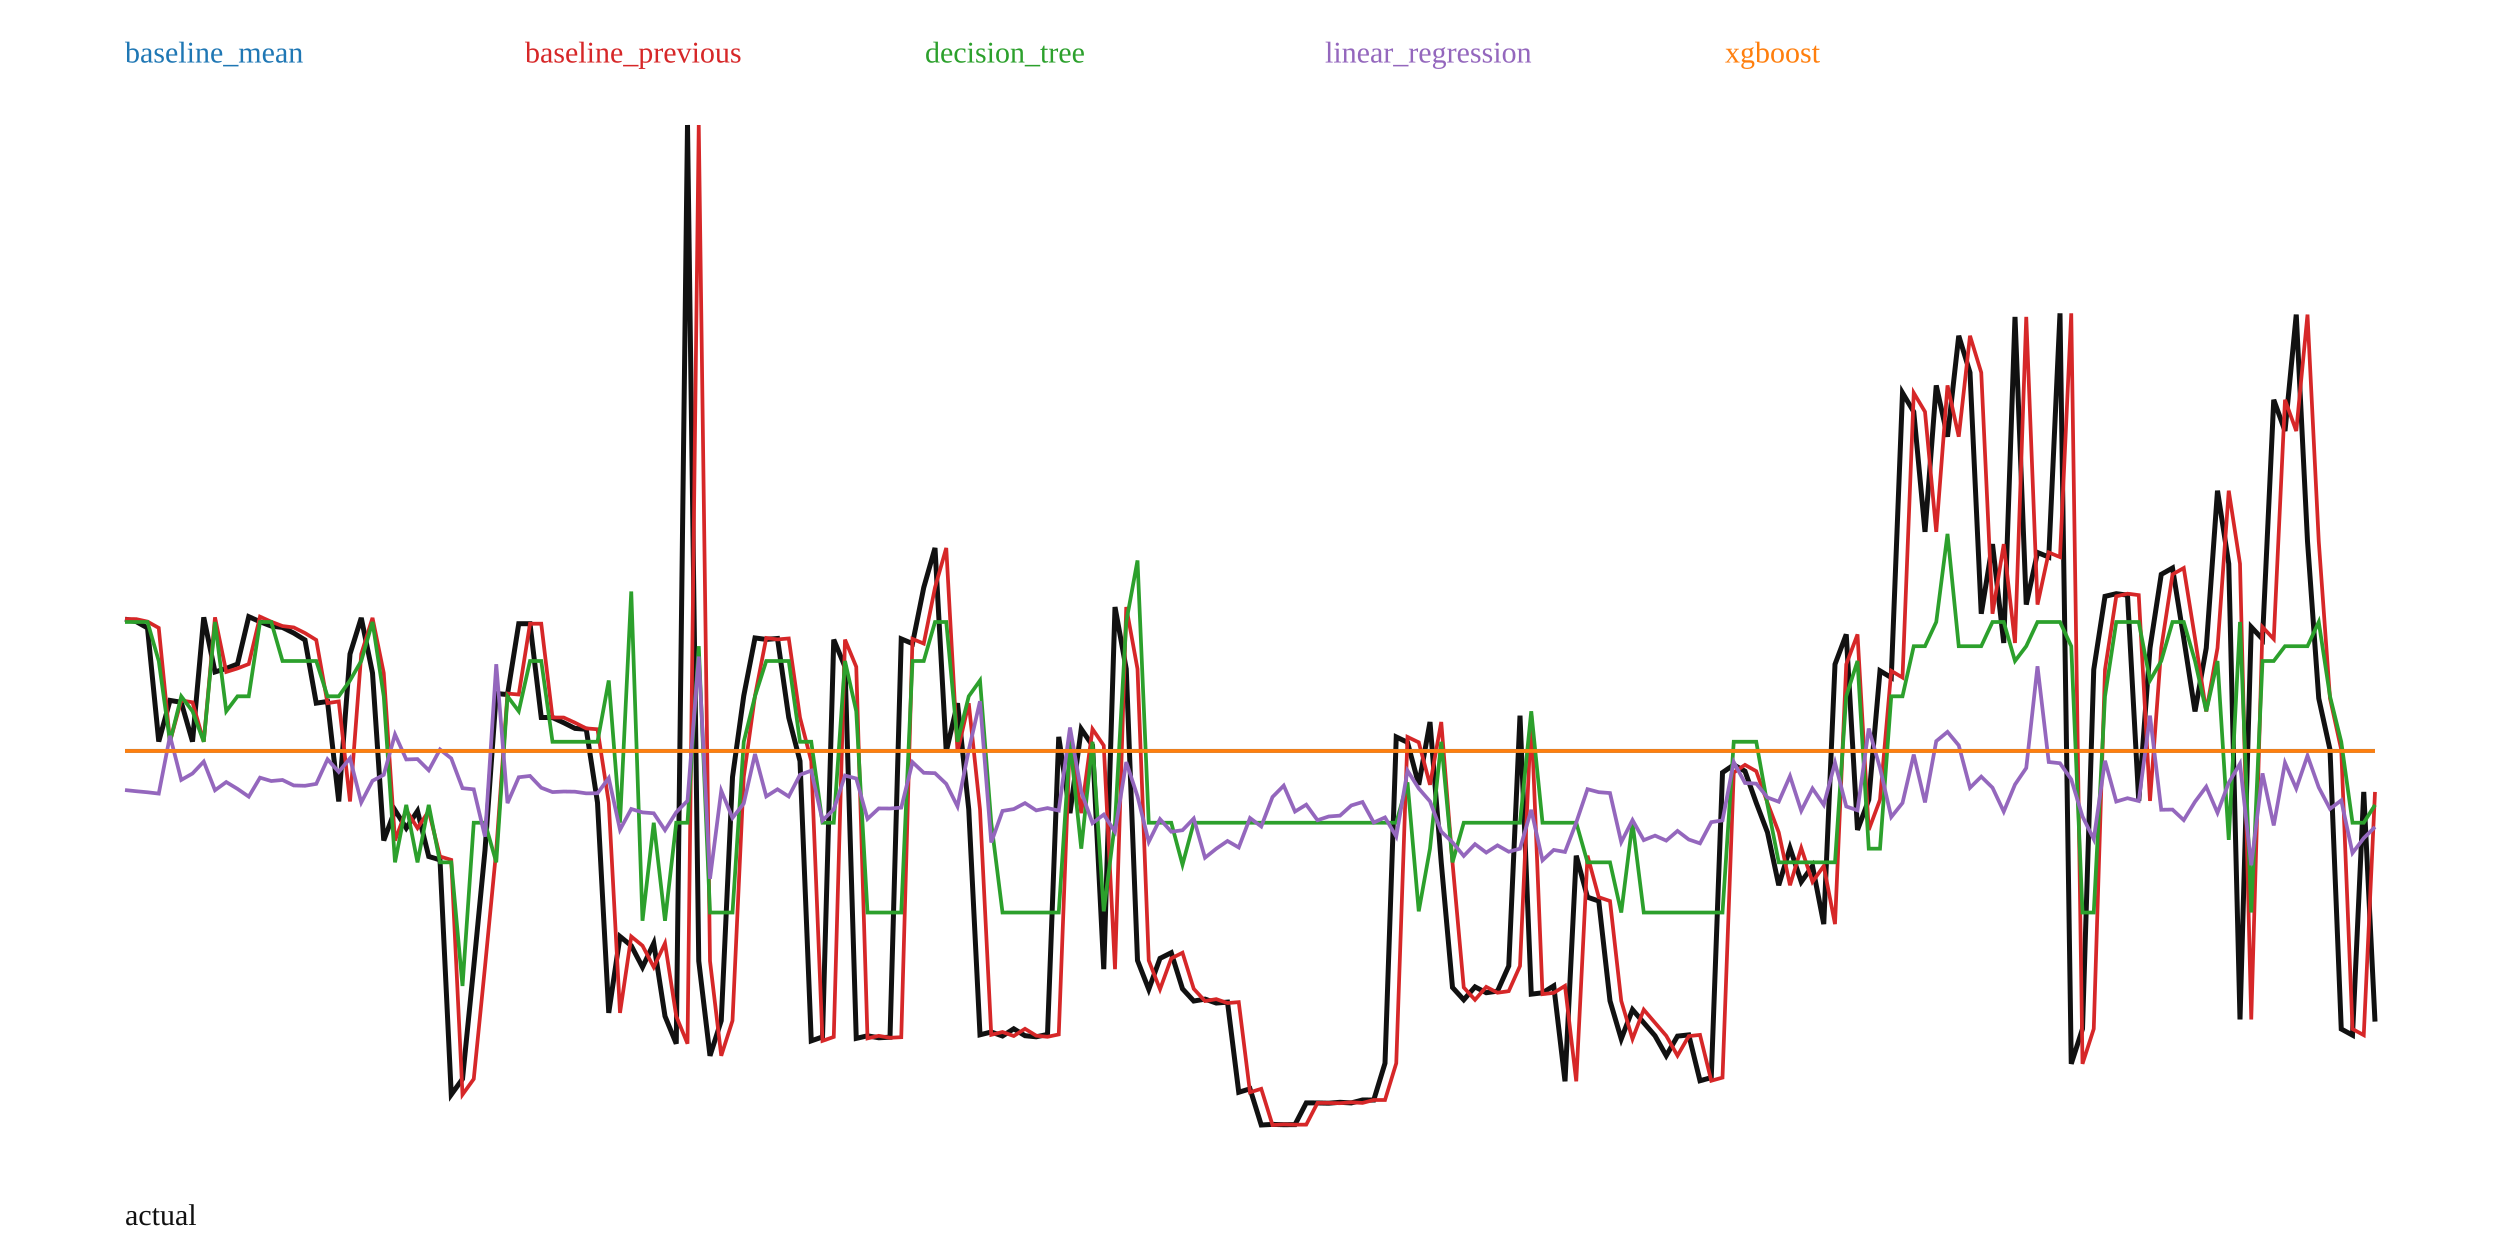
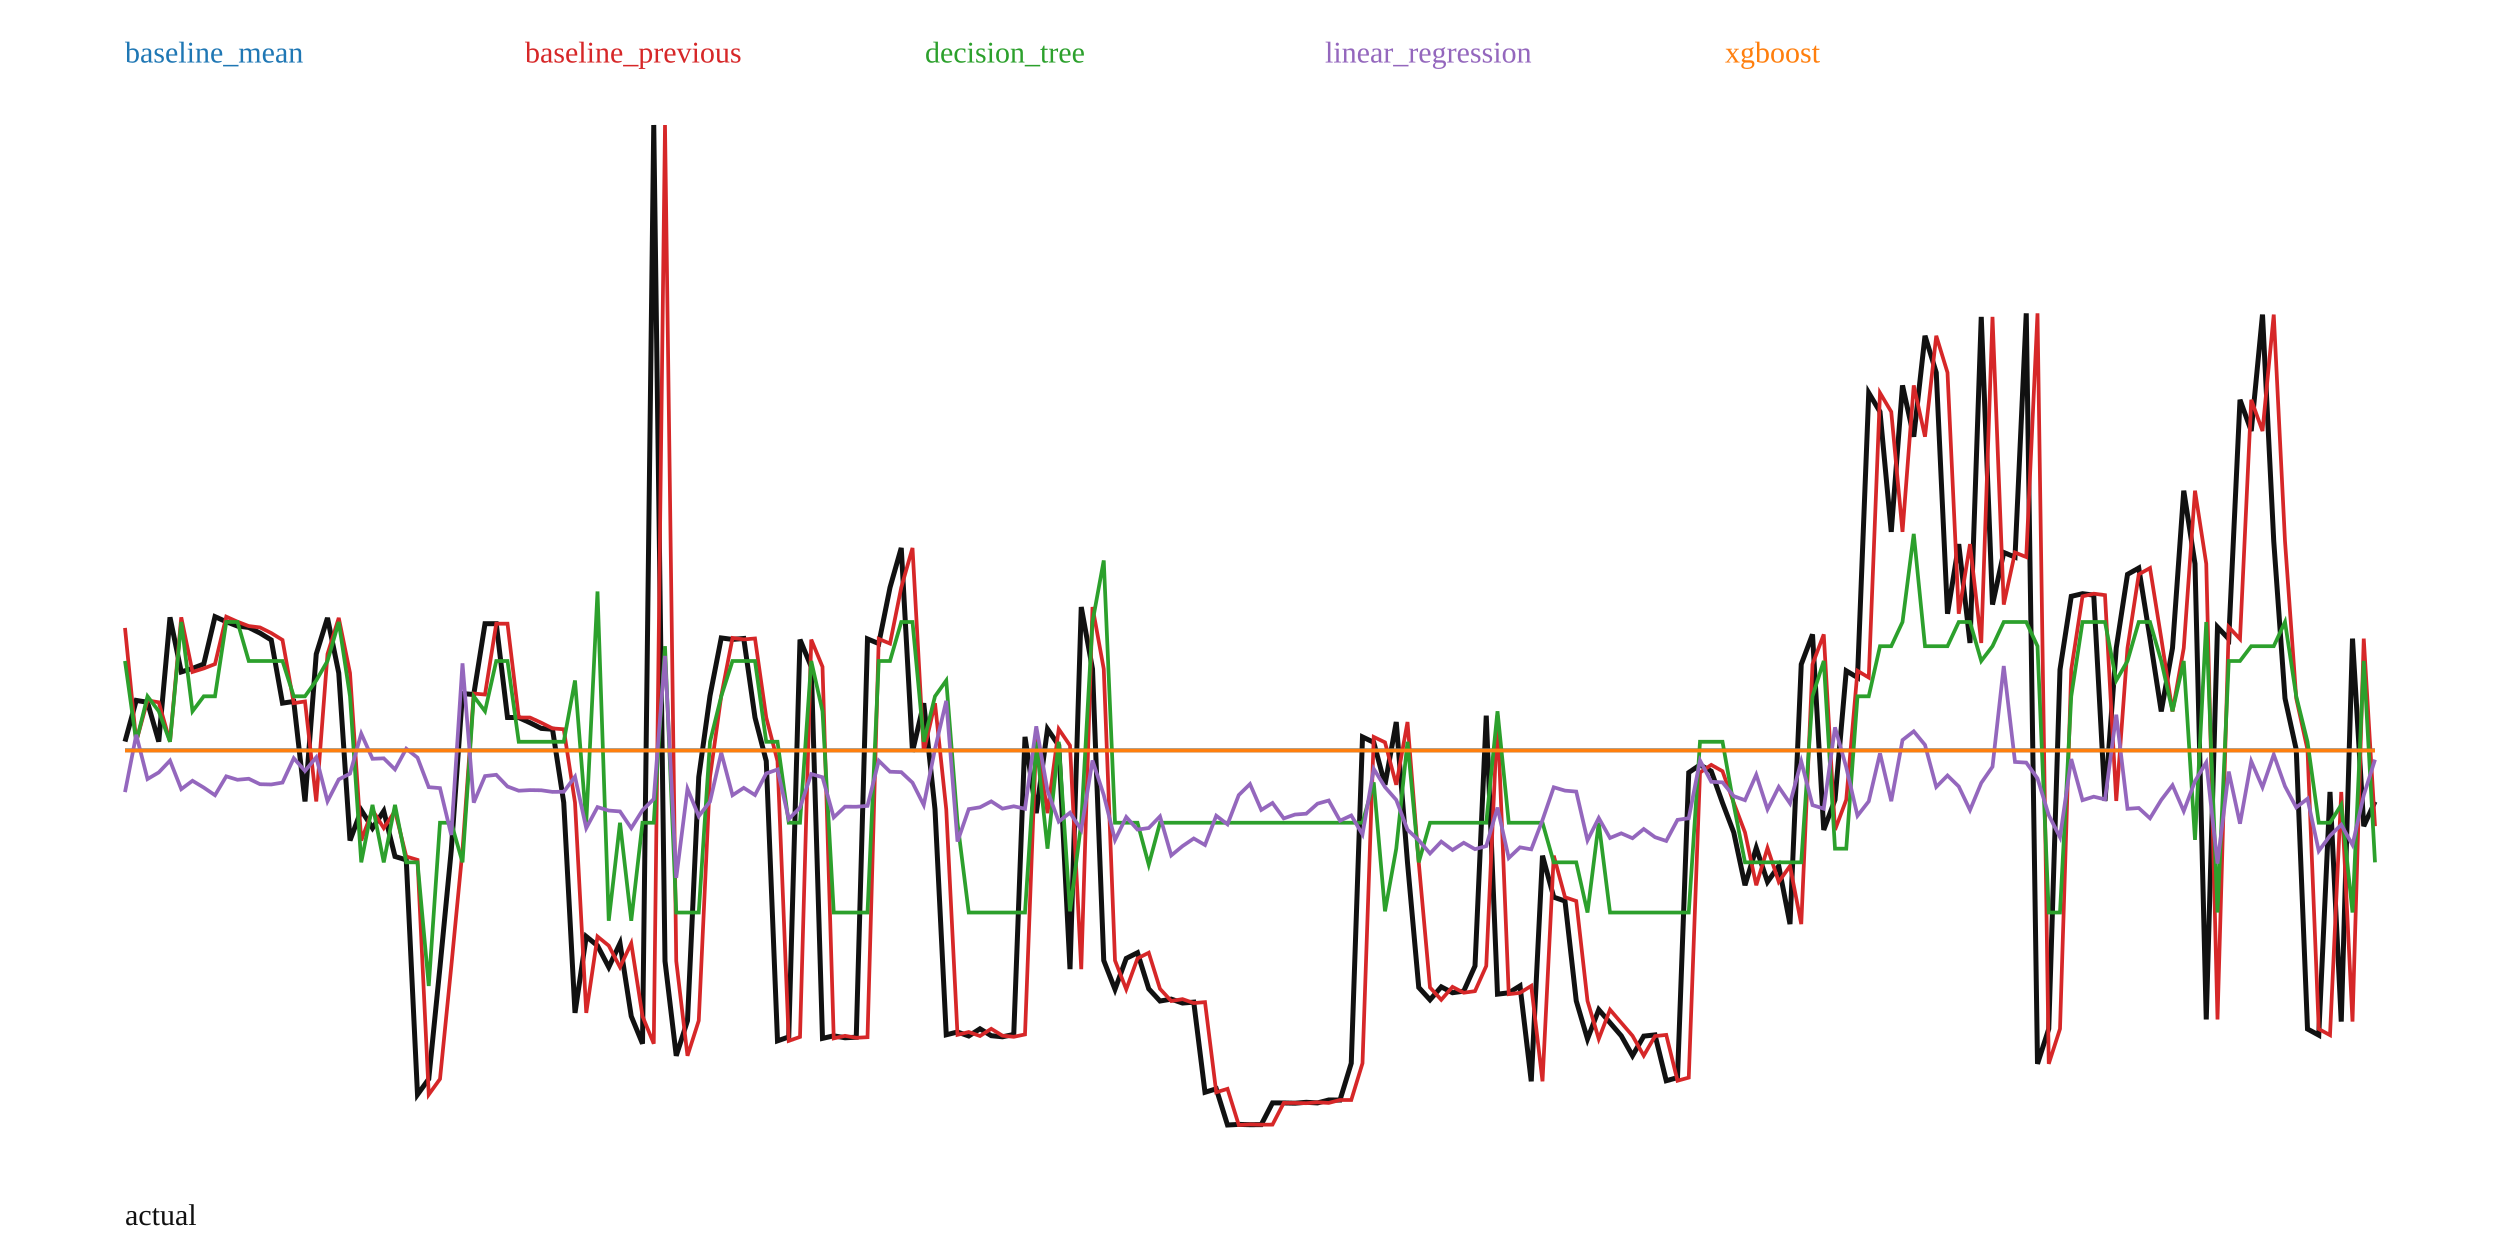
<svg xmlns="http://www.w3.org/2000/svg" width="1000" height="500" viewBox="0 0 1000 500">
  <rect width="100%" height="100%" fill="white" />
-   <polyline fill="none" stroke="#111" stroke-width="2" points="50.00,247.65 54.50,248.65 59.00,251.17 63.50,296.62 68.00,280.16 72.50,280.92 77.00,296.65 81.50,246.93 86.00,268.78 90.50,267.37 95.00,265.62 99.50,246.67 104.00,248.69 108.50,250.42 113.00,250.98 117.50,253.22 122.00,255.99 126.50,281.25 131.00,280.58 135.50,320.59 140.00,261.62 144.50,247.15 149.00,269.21 153.50,336.21 158.00,324.07 162.50,331.24 167.00,324.41 171.50,342.59 176.00,343.96 180.50,437.83 185.00,431.59 189.50,386.69 194.00,340.14 198.50,277.43 203.00,277.81 207.50,249.48 212.00,249.48 216.50,286.99 221.00,287.03 225.50,289.09 230.00,291.36 234.50,291.70 239.00,321.02 243.50,405.16 248.00,374.60 252.50,378.27 257.00,386.87 261.50,377.32 266.00,406.49 270.50,417.48 275.00,50.00 279.50,384.42 284.00,422.31 288.50,408.26 293.00,310.84 297.50,278.33 302.00,255.18 306.50,255.77 311.00,255.39 315.50,287.02 320.00,304.42 324.50,416.34 329.00,414.77 333.50,255.84 338.00,266.73 342.50,415.35 347.00,414.33 351.50,415.11 356.00,414.88 360.50,255.56 365.00,257.44 369.50,235.02 374.00,219.18 378.50,300.68 383.00,281.29 387.50,323.74 392.00,413.92 396.50,412.80 401.00,414.40 405.50,411.52 410.00,414.28 414.50,414.72 419.00,413.77 423.50,294.74 428.00,325.25 432.50,291.61 437.00,298.20 441.50,387.67 446.00,242.81 450.50,267.58 455.00,384.19 459.50,395.73 464.00,383.36 468.50,381.09 473.00,395.53 477.50,400.41 482.00,399.65 486.50,401.22 491.00,400.85 495.50,436.91 500.00,435.53 504.50,450.00 509.00,449.76 513.50,449.88 518.00,449.85 522.50,441.16 527.00,441.18 531.50,441.28 536.00,440.92 540.50,441.17 545.00,439.99 549.50,440.01 554.00,425.30 558.50,294.78 563.00,296.94 567.50,313.91 572.00,288.80 576.50,345.04 581.00,394.98 585.50,399.93 590.00,394.75 594.50,397.09 599.00,396.45 603.50,386.39 608.00,286.25 612.50,397.66 617.00,397.13 621.50,394.35 626.00,432.53 630.50,342.27 635.00,358.88 639.50,360.41 644.00,400.34 648.50,415.59 653.00,403.86 657.50,409.10 662.00,414.31 666.50,422.27 671.00,414.45 675.50,413.96 680.00,432.29 684.50,431.04 689.00,309.02 693.50,305.95 698.00,308.48 702.50,321.13 707.00,332.97 711.50,354.10 716.00,339.19 720.50,352.74 725.00,346.39 729.50,369.64 734.00,265.73 738.50,253.76 743.00,331.97 747.50,319.90 752.00,268.33 756.50,271.03 761.00,157.15 765.50,164.72 770.00,212.75 774.50,154.16 779.00,174.68 783.50,134.31 788.00,149.04 792.50,245.51 797.00,217.65 801.50,257.19 806.00,126.75 810.50,241.84 815.00,221.00 819.50,222.83 824.00,125.33 828.50,425.53 833.00,411.54 837.50,267.85 842.00,238.54 846.50,237.48 851.00,238.05 855.50,320.37 860.00,259.21 864.50,229.75 869.00,227.21 873.50,255.31 878.00,284.58 882.50,259.22 887.00,196.27 891.50,225.51 896.00,407.79 900.50,250.82 905.00,255.61 909.50,159.90 914.00,172.41 918.50,125.83 923.00,216.51 927.50,279.35 932.00,299.86 936.50,411.60 941.00,414.05 945.50,316.77 950.00,408.64" />
-   <polyline fill="none" stroke="#1f77b4" stroke-width="1.5" points="50.00,300.33 54.50,300.33 59.00,300.33 63.50,300.33 68.00,300.33 72.50,300.33 77.00,300.33 81.50,300.33 86.00,300.33 90.50,300.33 95.00,300.33 99.50,300.33 104.00,300.33 108.50,300.33 113.00,300.33 117.50,300.33 122.00,300.33 126.50,300.33 131.00,300.33 135.50,300.33 140.00,300.33 144.50,300.33 149.00,300.33 153.50,300.33 158.00,300.33 162.50,300.33 167.00,300.33 171.50,300.33 176.00,300.33 180.50,300.33 185.00,300.33 189.50,300.33 194.00,300.33 198.50,300.33 203.00,300.33 207.50,300.33 212.00,300.33 216.50,300.33 221.00,300.33 225.50,300.33 230.00,300.33 234.50,300.33 239.00,300.33 243.50,300.33 248.00,300.33 252.50,300.33 257.00,300.33 261.50,300.33 266.00,300.33 270.50,300.33 275.00,300.33 279.50,300.33 284.00,300.33 288.50,300.33 293.00,300.33 297.50,300.33 302.00,300.33 306.50,300.33 311.00,300.33 315.50,300.33 320.00,300.33 324.50,300.33 329.00,300.33 333.50,300.33 338.00,300.33 342.50,300.33 347.00,300.33 351.50,300.33 356.00,300.33 360.50,300.33 365.00,300.33 369.50,300.33 374.00,300.33 378.50,300.33 383.00,300.33 387.50,300.33 392.00,300.33 396.50,300.33 401.00,300.33 405.50,300.33 410.00,300.33 414.50,300.33 419.00,300.33 423.50,300.33 428.00,300.33 432.50,300.33 437.00,300.33 441.50,300.33 446.00,300.33 450.50,300.33 455.00,300.33 459.50,300.33 464.00,300.33 468.50,300.33 473.00,300.33 477.50,300.33 482.00,300.33 486.50,300.33 491.00,300.33 495.50,300.33 500.00,300.33 504.50,300.33 509.00,300.33 513.50,300.33 518.00,300.33 522.50,300.33 527.00,300.33 531.50,300.33 536.00,300.33 540.50,300.33 545.00,300.33 549.50,300.33 554.00,300.33 558.50,300.33 563.00,300.33 567.50,300.33 572.00,300.33 576.50,300.33 581.00,300.33 585.50,300.33 590.00,300.33 594.50,300.33 599.00,300.33 603.50,300.33 608.00,300.33 612.50,300.33 617.00,300.33 621.50,300.33 626.00,300.33 630.50,300.33 635.00,300.33 639.50,300.33 644.00,300.33 648.50,300.33 653.00,300.33 657.50,300.33 662.00,300.33 666.50,300.33 671.00,300.33 675.50,300.33 680.00,300.33 684.50,300.33 689.00,300.33 693.50,300.33 698.00,300.33 702.50,300.33 707.00,300.33 711.50,300.33 716.00,300.33 720.50,300.33 725.00,300.33 729.50,300.33 734.00,300.33 738.50,300.33 743.00,300.33 747.50,300.33 752.00,300.33 756.50,300.33 761.00,300.33 765.50,300.33 770.00,300.33 774.50,300.33 779.00,300.33 783.50,300.33 788.00,300.33 792.50,300.33 797.00,300.33 801.50,300.33 806.00,300.33 810.50,300.33 815.00,300.33 819.50,300.33 824.00,300.33 828.50,300.33 833.00,300.33 837.50,300.33 842.00,300.33 846.50,300.33 851.00,300.33 855.50,300.33 860.00,300.33 864.50,300.33 869.00,300.33 873.50,300.33 878.00,300.33 882.50,300.33 887.00,300.33 891.50,300.33 896.00,300.33 900.50,300.33 905.00,300.33 909.50,300.33 914.00,300.33 918.50,300.33 923.00,300.33 927.50,300.33 932.00,300.33 936.50,300.33 941.00,300.33 945.50,300.33 950.00,300.33" />
+   <polyline fill="none" stroke="#111" stroke-width="2" points="50.00,296.62 54.50,280.16 59.00,280.92 63.50,296.65 68.00,246.93 72.50,268.78 77.00,267.37 81.50,265.62 86.00,246.67 90.50,248.69 95.00,250.42 99.50,250.98 104.00,253.22 108.50,255.99 113.00,281.25 117.50,280.58 122.00,320.59 126.50,261.62 131.00,247.15 135.50,269.21 140.00,336.21 144.50,324.07 149.00,331.24 153.50,324.41 158.00,342.59 162.50,343.96 167.00,437.83 171.50,431.59 176.00,386.69 180.50,340.14 185.00,277.43 189.50,277.81 194.00,249.48 198.50,249.48 203.00,286.99 207.50,287.03 212.00,289.09 216.50,291.36 221.00,291.70 225.50,321.02 230.00,405.16 234.50,374.60 239.00,378.27 243.50,386.87 248.00,377.32 252.50,406.49 257.00,417.48 261.50,50.00 266.00,384.42 270.50,422.31 275.00,408.26 279.50,310.84 284.00,278.33 288.50,255.18 293.00,255.77 297.50,255.39 302.00,287.02 306.50,304.42 311.00,416.34 315.50,414.77 320.00,255.84 324.50,266.73 329.00,415.35 333.50,414.33 338.00,415.11 342.50,414.88 347.00,255.56 351.50,257.44 356.00,235.02 360.50,219.18 365.00,300.68 369.50,281.29 374.00,323.74 378.50,413.92 383.00,412.80 387.50,414.40 392.00,411.52 396.50,414.28 401.00,414.72 405.50,413.77 410.00,294.74 414.50,325.25 419.00,291.61 423.50,298.20 428.00,387.67 432.50,242.81 437.00,267.58 441.50,384.19 446.00,395.73 450.50,383.36 455.00,381.09 459.50,395.53 464.00,400.41 468.50,399.65 473.00,401.22 477.50,400.85 482.00,436.91 486.50,435.53 491.00,450.00 495.50,449.76 500.00,449.88 504.50,449.85 509.00,441.16 513.50,441.18 518.00,441.28 522.50,440.92 527.00,441.17 531.50,439.99 536.00,440.01 540.50,425.30 545.00,294.78 549.50,296.94 554.00,313.91 558.50,288.80 563.00,345.04 567.50,394.98 572.00,399.93 576.50,394.75 581.00,397.09 585.50,396.45 590.00,386.39 594.50,286.25 599.00,397.66 603.50,397.13 608.00,394.35 612.50,432.53 617.00,342.27 621.50,358.88 626.00,360.41 630.50,400.34 635.00,415.59 639.50,403.86 644.00,409.10 648.50,414.31 653.00,422.27 657.50,414.45 662.00,413.96 666.50,432.29 671.00,431.04 675.50,309.02 680.00,305.95 684.50,308.48 689.00,321.13 693.50,332.97 698.00,354.10 702.50,339.19 707.00,352.74 711.50,346.39 716.00,369.64 720.50,265.73 725.00,253.76 729.50,331.97 734.00,319.90 738.50,268.33 743.00,271.03 747.50,157.15 752.00,164.72 756.50,212.75 761.00,154.16 765.50,174.68 770.00,134.31 774.50,149.04 779.00,245.51 783.50,217.65 788.00,257.19 792.50,126.75 797.00,241.84 801.50,221.00 806.00,222.83 810.50,125.33 815.00,425.53 819.50,411.54 824.00,267.85 828.50,238.54 833.00,237.48 837.50,238.05 842.00,320.37 846.50,259.21 851.00,229.75 855.50,227.21 860.00,255.31 864.50,284.58 869.00,259.22 873.50,196.27 878.00,225.51 882.50,407.79 887.00,250.82 891.50,255.61 896.00,159.90 900.50,172.41 905.00,125.83 909.50,216.51 914.00,279.35 918.50,299.86 923.00,411.60 927.50,414.05 932.00,316.77 936.50,408.64 941.00,255.44 945.50,330.47 950.00,320.64" />
+   <polyline fill="none" stroke="#1f77b4" stroke-width="1.5" points="50.00,300.13 54.50,300.13 59.00,300.13 63.50,300.13 68.00,300.13 72.50,300.13 77.00,300.13 81.50,300.13 86.00,300.13 90.50,300.13 95.00,300.13 99.50,300.13 104.00,300.13 108.50,300.13 113.00,300.13 117.50,300.13 122.00,300.13 126.50,300.13 131.00,300.13 135.50,300.13 140.00,300.13 144.50,300.13 149.00,300.13 153.50,300.13 158.00,300.13 162.50,300.13 167.00,300.13 171.50,300.13 176.00,300.13 180.50,300.13 185.00,300.13 189.50,300.13 194.00,300.13 198.50,300.13 203.00,300.13 207.50,300.13 212.00,300.13 216.50,300.13 221.00,300.13 225.50,300.13 230.00,300.13 234.50,300.13 239.00,300.13 243.50,300.13 248.00,300.13 252.50,300.13 257.00,300.13 261.50,300.13 266.00,300.13 270.50,300.13 275.00,300.13 279.50,300.13 284.00,300.13 288.50,300.13 293.00,300.13 297.50,300.13 302.00,300.13 306.50,300.13 311.00,300.13 315.50,300.13 320.00,300.13 324.50,300.13 329.00,300.13 333.50,300.13 338.00,300.13 342.50,300.13 347.00,300.13 351.50,300.13 356.00,300.13 360.50,300.13 365.00,300.13 369.50,300.13 374.00,300.13 378.50,300.13 383.00,300.13 387.50,300.13 392.00,300.13 396.50,300.13 401.00,300.13 405.50,300.13 410.00,300.13 414.50,300.13 419.00,300.13 423.50,300.13 428.00,300.13 432.50,300.13 437.00,300.13 441.50,300.13 446.00,300.13 450.50,300.13 455.00,300.13 459.50,300.13 464.00,300.13 468.50,300.13 473.00,300.13 477.50,300.13 482.00,300.13 486.50,300.13 491.00,300.13 495.50,300.13 500.00,300.13 504.50,300.13 509.00,300.13 513.50,300.13 518.00,300.13 522.50,300.13 527.00,300.13 531.50,300.13 536.00,300.13 540.50,300.13 545.00,300.13 549.50,300.13 554.00,300.13 558.50,300.13 563.00,300.13 567.50,300.13 572.00,300.13 576.50,300.13 581.00,300.13 585.50,300.13 590.00,300.13 594.50,300.13 599.00,300.13 603.50,300.13 608.00,300.13 612.50,300.13 617.00,300.13 621.50,300.13 626.00,300.13 630.50,300.13 635.00,300.13 639.50,300.13 644.00,300.13 648.50,300.13 653.00,300.13 657.50,300.13 662.00,300.13 666.50,300.13 671.00,300.13 675.50,300.13 680.00,300.13 684.50,300.13 689.00,300.13 693.50,300.13 698.00,300.13 702.50,300.13 707.00,300.13 711.50,300.13 716.00,300.13 720.50,300.13 725.00,300.13 729.50,300.13 734.00,300.13 738.50,300.13 743.00,300.13 747.50,300.13 752.00,300.13 756.50,300.13 761.00,300.13 765.50,300.13 770.00,300.13 774.50,300.13 779.00,300.13 783.50,300.13 788.00,300.13 792.50,300.13 797.00,300.13 801.50,300.13 806.00,300.13 810.50,300.13 815.00,300.13 819.50,300.13 824.00,300.13 828.50,300.13 833.00,300.13 837.50,300.13 842.00,300.13 846.50,300.13 851.00,300.13 855.50,300.13 860.00,300.13 864.50,300.13 869.00,300.13 873.50,300.13 878.00,300.13 882.50,300.13 887.00,300.13 891.50,300.13 896.00,300.13 900.50,300.13 905.00,300.13 909.50,300.13 914.00,300.13 918.50,300.13 923.00,300.13 927.50,300.13 932.00,300.13 936.50,300.13 941.00,300.13 945.50,300.13 950.00,300.13" />
  <text x="50" y="25" fill="#1f77b4">baseline_mean</text>
-   <polyline fill="none" stroke="#d62728" stroke-width="1.5" points="50.00,247.60 54.50,247.65 59.00,248.65 63.50,251.17 68.00,296.62 72.50,280.16 77.00,280.92 81.50,296.65 86.00,246.93 90.50,268.78 95.00,267.37 99.50,265.62 104.00,246.67 108.50,248.69 113.00,250.42 117.50,250.98 122.00,253.22 126.50,255.99 131.00,281.25 135.50,280.58 140.00,320.59 144.50,261.62 149.00,247.15 153.50,269.21 158.00,336.21 162.50,324.07 167.00,331.24 171.50,324.41 176.00,342.59 180.50,343.96 185.00,437.83 189.50,431.59 194.00,386.69 198.50,340.14 203.00,277.43 207.50,277.81 212.00,249.48 216.50,249.48 221.00,286.99 225.50,287.03 230.00,289.09 234.50,291.36 239.00,291.70 243.50,321.02 248.00,405.16 252.50,374.60 257.00,378.27 261.50,386.87 266.00,377.32 270.50,406.49 275.00,417.48 279.50,50.00 284.00,384.42 288.50,422.31 293.00,408.26 297.50,310.84 302.00,278.33 306.50,255.18 311.00,255.77 315.50,255.39 320.00,287.02 324.50,304.42 329.00,416.34 333.50,414.77 338.00,255.84 342.50,266.73 347.00,415.35 351.50,414.33 356.00,415.11 360.50,414.88 365.00,255.56 369.50,257.44 374.00,235.02 378.50,219.18 383.00,300.68 387.50,281.29 392.00,323.74 396.50,413.92 401.00,412.80 405.50,414.40 410.00,411.52 414.50,414.28 419.00,414.72 423.50,413.77 428.00,294.74 432.50,325.25 437.00,291.61 441.50,298.20 446.00,387.67 450.50,242.81 455.00,267.58 459.50,384.19 464.00,395.73 468.50,383.36 473.00,381.09 477.50,395.53 482.00,400.41 486.50,399.65 491.00,401.22 495.50,400.85 500.00,436.91 504.50,435.53 509.00,450.00 513.50,449.76 518.00,449.88 522.50,449.85 527.00,441.16 531.50,441.18 536.00,441.28 540.50,440.92 545.00,441.17 549.50,439.99 554.00,440.01 558.50,425.30 563.00,294.78 567.50,296.94 572.00,313.91 576.50,288.80 581.00,345.04 585.50,394.98 590.00,399.93 594.50,394.75 599.00,397.09 603.50,396.45 608.00,386.39 612.50,286.25 617.00,397.66 621.50,397.13 626.00,394.35 630.50,432.53 635.00,342.27 639.50,358.88 644.00,360.41 648.50,400.34 653.00,415.59 657.50,403.86 662.00,409.10 666.50,414.31 671.00,422.27 675.50,414.45 680.00,413.96 684.50,432.29 689.00,431.04 693.50,309.02 698.00,305.95 702.50,308.48 707.00,321.13 711.50,332.97 716.00,354.10 720.50,339.19 725.00,352.74 729.50,346.39 734.00,369.64 738.50,265.73 743.00,253.76 747.50,331.97 752.00,319.90 756.50,268.33 761.00,271.03 765.50,157.15 770.00,164.72 774.50,212.75 779.00,154.16 783.50,174.68 788.00,134.31 792.50,149.04 797.00,245.51 801.50,217.65 806.00,257.19 810.50,126.75 815.00,241.84 819.50,221.00 824.00,222.83 828.50,125.33 833.00,425.53 837.50,411.54 842.00,267.85 846.50,238.54 851.00,237.48 855.50,238.05 860.00,320.37 864.50,259.21 869.00,229.75 873.50,227.21 878.00,255.31 882.50,284.58 887.00,259.22 891.50,196.27 896.00,225.51 900.50,407.79 905.00,250.82 909.50,255.61 914.00,159.90 918.50,172.41 923.00,125.83 927.50,216.51 932.00,279.35 936.50,299.86 941.00,411.60 945.50,414.05 950.00,316.77" />
+   <polyline fill="none" stroke="#d62728" stroke-width="1.5" points="50.00,251.17 54.50,296.62 59.00,280.16 63.50,280.92 68.00,296.65 72.50,246.93 77.00,268.78 81.50,267.37 86.00,265.62 90.50,246.67 95.00,248.69 99.50,250.42 104.00,250.98 108.50,253.22 113.00,255.99 117.50,281.25 122.00,280.58 126.50,320.59 131.00,261.62 135.50,247.15 140.00,269.21 144.50,336.21 149.00,324.07 153.50,331.24 158.00,324.41 162.50,342.59 167.00,343.96 171.50,437.83 176.00,431.59 180.50,386.69 185.00,340.14 189.50,277.43 194.00,277.81 198.50,249.48 203.00,249.48 207.50,286.99 212.00,287.03 216.50,289.09 221.00,291.36 225.50,291.70 230.00,321.02 234.50,405.16 239.00,374.60 243.50,378.27 248.00,386.87 252.50,377.32 257.00,406.49 261.50,417.48 266.00,50.00 270.50,384.42 275.00,422.31 279.50,408.26 284.00,310.84 288.50,278.33 293.00,255.18 297.50,255.77 302.00,255.39 306.50,287.02 311.00,304.42 315.50,416.34 320.00,414.77 324.50,255.84 329.00,266.73 333.50,415.35 338.00,414.33 342.50,415.11 347.00,414.88 351.50,255.56 356.00,257.44 360.50,235.02 365.00,219.18 369.50,300.68 374.00,281.29 378.50,323.74 383.00,413.92 387.50,412.80 392.00,414.40 396.50,411.52 401.00,414.28 405.50,414.72 410.00,413.77 414.50,294.74 419.00,325.25 423.50,291.61 428.00,298.20 432.50,387.67 437.00,242.81 441.50,267.58 446.00,384.19 450.50,395.73 455.00,383.36 459.50,381.09 464.00,395.53 468.50,400.41 473.00,399.65 477.50,401.22 482.00,400.85 486.50,436.91 491.00,435.53 495.50,450.00 500.00,449.76 504.50,449.88 509.00,449.85 513.50,441.16 518.00,441.18 522.50,441.28 527.00,440.92 531.50,441.17 536.00,439.99 540.50,440.01 545.00,425.30 549.50,294.78 554.00,296.94 558.50,313.91 563.00,288.80 567.50,345.04 572.00,394.98 576.50,399.93 581.00,394.75 585.50,397.09 590.00,396.45 594.50,386.39 599.00,286.25 603.50,397.66 608.00,397.13 612.50,394.35 617.00,432.53 621.50,342.27 626.00,358.88 630.50,360.41 635.00,400.34 639.50,415.59 644.00,403.86 648.50,409.10 653.00,414.31 657.50,422.27 662.00,414.45 666.50,413.96 671.00,432.29 675.50,431.04 680.00,309.02 684.50,305.95 689.00,308.48 693.50,321.13 698.00,332.97 702.50,354.10 707.00,339.19 711.50,352.74 716.00,346.39 720.50,369.64 725.00,265.73 729.50,253.76 734.00,331.97 738.50,319.90 743.00,268.33 747.50,271.03 752.00,157.15 756.50,164.72 761.00,212.75 765.50,154.16 770.00,174.68 774.50,134.31 779.00,149.04 783.50,245.51 788.00,217.65 792.50,257.19 797.00,126.75 801.50,241.84 806.00,221.00 810.50,222.83 815.00,125.33 819.50,425.53 824.00,411.54 828.50,267.85 833.00,238.54 837.50,237.48 842.00,238.05 846.50,320.37 851.00,259.21 855.50,229.75 860.00,227.21 864.50,255.31 869.00,284.58 873.50,259.22 878.00,196.27 882.50,225.51 887.00,407.79 891.50,250.82 896.00,255.61 900.50,159.90 905.00,172.41 909.50,125.83 914.00,216.51 918.50,279.35 923.00,299.86 927.50,411.60 932.00,414.05 936.50,316.77 941.00,408.64 945.50,255.44 950.00,330.47" />
  <text x="210" y="25" fill="#d62728">baseline_previous</text>
-   <polyline fill="none" stroke="#2ca02c" stroke-width="1.5" points="50.00,248.79 54.50,248.79 59.00,248.79 63.50,264.39 68.00,296.71 72.50,278.52 77.00,284.50 81.50,296.71 86.00,248.79 90.50,284.50 95.00,278.52 99.50,278.52 104.00,248.79 108.50,248.79 113.00,264.39 117.50,264.39 122.00,264.39 126.50,264.39 131.00,278.52 135.50,278.52 140.00,272.19 144.50,264.39 149.00,248.79 153.50,278.52 158.00,344.94 162.50,321.96 167.00,344.94 171.50,321.96 176.00,344.94 180.50,344.94 185.00,394.39 189.50,329.09 194.00,329.09 198.50,344.94 203.00,278.52 207.50,284.50 212.00,264.39 216.50,264.39 221.00,296.71 225.50,296.71 230.00,296.71 234.50,296.71 239.00,296.71 243.50,272.19 248.00,329.09 252.50,236.58 257.00,368.31 261.50,329.09 266.00,368.31 270.50,329.09 275.00,329.09 279.50,258.47 284.00,365.01 288.50,365.01 293.00,365.01 297.50,296.71 302.00,278.52 306.50,264.39 311.00,264.39 315.50,264.39 320.00,296.71 324.50,296.71 329.00,329.09 333.50,329.09 338.00,264.39 342.50,284.50 347.00,365.01 351.50,365.01 356.00,365.01 360.50,365.01 365.00,264.39 369.50,264.39 374.00,248.79 378.50,248.79 383.00,296.71 387.50,278.52 392.00,272.19 396.50,329.09 401.00,365.01 405.50,365.01 410.00,365.01 414.50,365.01 419.00,365.01 423.50,365.01 428.00,296.71 432.50,339.47 437.00,296.71 441.50,364.53 446.00,329.09 450.50,248.79 455.00,224.18 459.50,329.09 464.00,329.09 468.50,329.09 473.00,345.87 477.50,329.09 482.00,329.09 486.50,329.09 491.00,329.09 495.50,329.09 500.00,329.09 504.50,329.09 509.00,329.09 513.50,329.09 518.00,329.09 522.50,329.09 527.00,329.09 531.50,329.09 536.00,329.09 540.50,329.09 545.00,329.09 549.50,329.09 554.00,329.09 558.50,329.09 563.00,312.94 567.50,364.53 572.00,339.47 576.50,296.71 581.00,344.94 585.50,329.09 590.00,329.09 594.50,329.09 599.00,329.09 603.50,329.09 608.00,329.09 612.50,284.50 617.00,329.09 621.50,329.09 626.00,329.09 630.50,329.09 635.00,344.94 639.50,344.94 644.00,344.94 648.50,365.01 653.00,329.09 657.50,365.01 662.00,365.01 666.50,365.01 671.00,365.01 675.50,365.01 680.00,365.01 684.50,365.01 689.00,365.01 693.50,296.71 698.00,296.71 702.50,296.71 707.00,321.96 711.50,344.94 716.00,344.94 720.50,344.94 725.00,344.94 729.50,344.94 734.00,344.94 738.50,278.52 743.00,264.39 747.50,339.47 752.00,339.47 756.50,278.52 761.00,278.52 765.50,258.47 770.00,258.47 774.50,248.79 779.00,213.55 783.50,258.47 788.00,258.47 792.50,258.47 797.00,248.79 801.50,248.79 806.00,264.39 810.50,258.47 815.00,248.79 819.50,248.79 824.00,248.79 828.50,258.47 833.00,365.01 837.50,365.01 842.00,278.52 846.50,248.79 851.00,248.79 855.50,248.79 860.00,272.19 864.50,264.39 869.00,248.79 873.50,248.79 878.00,264.39 882.50,284.50 887.00,264.39 891.50,335.96 896.00,248.79 900.50,365.01 905.00,264.39 909.50,264.39 914.00,258.47 918.50,258.47 923.00,258.47 927.50,248.79 932.00,278.52 936.50,296.71 941.00,329.09 945.50,329.09 950.00,321.96" />
+   <polyline fill="none" stroke="#2ca02c" stroke-width="1.5" points="50.00,264.39 54.50,296.71 59.00,278.52 63.50,284.50 68.00,296.71 72.50,248.80 77.00,284.50 81.50,278.52 86.00,278.52 90.50,248.80 95.00,248.80 99.50,264.39 104.00,264.39 108.50,264.39 113.00,264.39 117.50,278.52 122.00,278.52 126.50,272.19 131.00,264.39 135.50,248.80 140.00,278.52 144.50,344.94 149.00,321.96 153.50,344.94 158.00,321.96 162.50,344.94 167.00,344.94 171.50,394.39 176.00,329.09 180.50,329.09 185.00,344.94 189.50,278.52 194.00,284.50 198.50,264.39 203.00,264.39 207.50,296.71 212.00,296.71 216.50,296.71 221.00,296.71 225.50,296.71 230.00,272.19 234.50,329.09 239.00,236.58 243.50,368.31 248.00,329.09 252.50,368.31 257.00,329.09 261.50,329.09 266.00,258.47 270.50,365.01 275.00,365.01 279.50,365.01 284.00,296.71 288.50,278.52 293.00,264.39 297.50,264.39 302.00,264.39 306.50,296.71 311.00,296.71 315.50,329.09 320.00,329.09 324.50,264.39 329.00,284.50 333.50,365.01 338.00,365.01 342.50,365.01 347.00,365.01 351.50,264.39 356.00,264.39 360.50,248.80 365.00,248.80 369.50,296.71 374.00,278.52 378.50,272.19 383.00,329.09 387.50,365.01 392.00,365.01 396.50,365.01 401.00,365.01 405.50,365.01 410.00,365.01 414.50,296.71 419.00,339.47 423.50,296.71 428.00,364.53 432.50,329.09 437.00,248.80 441.50,224.18 446.00,329.09 450.50,329.09 455.00,329.09 459.50,345.87 464.00,329.09 468.50,329.09 473.00,329.09 477.50,329.09 482.00,329.09 486.50,329.09 491.00,329.09 495.50,329.09 500.00,329.09 504.50,329.09 509.00,329.09 513.50,329.09 518.00,329.09 522.50,329.09 527.00,329.09 531.50,329.09 536.00,329.09 540.50,329.09 545.00,329.09 549.50,312.94 554.00,364.53 558.50,339.47 563.00,296.71 567.50,344.94 572.00,329.09 576.50,329.09 581.00,329.09 585.50,329.09 590.00,329.09 594.50,329.09 599.00,284.50 603.50,329.09 608.00,329.09 612.50,329.09 617.00,329.09 621.50,344.94 626.00,344.94 630.50,344.94 635.00,365.01 639.50,329.09 644.00,365.01 648.50,365.01 653.00,365.01 657.50,365.01 662.00,365.01 666.50,365.01 671.00,365.01 675.50,365.01 680.00,296.71 684.50,296.71 689.00,296.71 693.50,321.96 698.00,344.94 702.50,344.94 707.00,344.94 711.50,344.94 716.00,344.94 720.50,344.94 725.00,278.52 729.50,264.39 734.00,339.47 738.50,339.47 743.00,278.52 747.50,278.52 752.00,258.47 756.50,258.47 761.00,248.80 765.50,213.55 770.00,258.47 774.50,258.47 779.00,258.47 783.50,248.80 788.00,248.80 792.50,264.39 797.00,258.47 801.50,248.80 806.00,248.80 810.50,248.80 815.00,258.47 819.50,365.01 824.00,365.01 828.50,278.52 833.00,248.80 837.50,248.80 842.00,248.80 846.50,272.19 851.00,264.39 855.50,248.80 860.00,248.80 864.50,264.39 869.00,284.50 873.50,264.39 878.00,335.96 882.50,248.80 887.00,365.01 891.50,264.39 896.00,264.39 900.50,258.47 905.00,258.47 909.50,258.47 914.00,248.80 918.50,278.52 923.00,296.71 927.50,329.09 932.00,329.09 936.50,321.96 941.00,365.01 945.50,264.39 950.00,344.94" />
  <text x="370" y="25" fill="#2ca02c">decision_tree</text>
-   <polyline fill="none" stroke="#9467bd" stroke-width="1.5" points="50.00,316.02 54.50,316.49 59.00,316.91 63.50,317.44 68.00,294.34 72.50,311.97 77.00,309.40 81.50,304.63 86.00,316.10 90.50,312.82 95.00,315.55 99.50,318.66 104.00,311.07 108.50,312.41 113.00,311.99 117.50,314.18 122.00,314.31 126.50,313.55 131.00,303.72 135.50,308.77 140.00,303.29 144.50,320.99 149.00,312.32 153.50,309.94 158.00,293.76 162.50,303.78 167.00,303.63 171.50,308.12 176.00,299.80 180.50,303.35 185.00,315.27 189.50,315.73 194.00,334.68 198.50,265.68 203.00,321.25 207.50,310.90 212.00,310.38 216.50,315.09 221.00,316.83 225.50,316.61 230.00,316.68 234.50,317.34 239.00,317.29 243.50,311.21 248.00,331.90 252.50,323.59 257.00,324.95 261.50,325.31 266.00,332.07 270.50,324.89 275.00,320.30 279.50,262.60 284.00,351.52 288.50,316.28 293.00,327.17 297.50,321.38 302.00,301.58 306.50,318.56 311.00,315.71 315.50,318.59 320.00,309.91 324.50,308.26 329.00,328.19 333.50,323.75 338.00,310.22 342.50,311.40 347.00,327.56 351.50,323.37 356.00,323.41 360.50,323.05 365.00,304.86 369.50,309.12 374.00,309.27 378.50,313.54 383.00,322.57 387.50,300.08 392.00,280.50 396.50,337.00 401.00,324.37 405.50,323.64 410.00,321.24 414.50,324.16 419.00,323.23 423.50,324.23 428.00,291.00 432.50,316.64 437.00,329.26 441.50,325.83 446.00,332.71 450.50,304.83 455.00,318.52 459.50,336.74 464.00,327.64 468.50,332.69 473.00,332.09 477.50,327.40 482.00,343.09 486.50,339.48 491.00,336.39 495.50,338.99 500.00,327.20 504.50,330.59 509.00,318.80 513.50,314.25 518.00,324.62 522.50,321.87 527.00,328.08 531.50,326.59 536.00,326.25 540.50,322.19 545.00,320.81 549.50,329.01 554.00,326.97 558.50,334.60 563.00,308.26 567.50,315.39 572.00,320.56 576.50,332.61 581.00,336.93 585.50,342.38 590.00,337.66 594.50,341.03 599.00,338.14 603.50,340.69 608.00,339.46 612.50,323.94 617.00,344.13 621.50,339.97 626.00,340.78 630.50,328.98 635.00,315.67 639.50,316.87 644.00,317.22 648.50,336.88 653.00,328.02 657.50,336.06 662.00,334.25 666.50,336.24 671.00,332.37 675.50,335.80 680.00,337.34 684.50,328.86 689.00,328.15 693.50,304.83 698.00,313.20 702.50,313.45 707.00,319.01 711.50,320.69 716.00,310.43 720.50,324.33 725.00,315.39 729.50,321.96 734.00,305.10 738.50,322.58 743.00,324.12 747.50,291.41 752.00,307.22 756.50,326.82 761.00,321.18 765.50,301.83 770.00,320.97 774.50,296.46 779.00,292.75 783.50,298.15 788.00,315.11 792.50,310.65 797.00,315.07 801.50,324.64 806.00,313.80 810.50,307.19 815.00,266.52 819.50,304.80 824.00,305.30 828.50,311.74 833.00,326.60 837.50,335.66 842.00,304.29 846.50,320.63 851.00,319.28 855.50,320.40 860.00,286.26 864.50,323.90 869.00,323.83 873.50,328.04 878.00,320.70 882.50,314.67 887.00,325.12 891.50,313.08 896.00,305.45 900.50,346.11 905.00,309.34 909.50,330.17 914.00,305.12 918.50,315.42 923.00,302.26 927.50,314.96 932.00,323.54 936.50,320.14 941.00,341.20 945.50,335.25 950.00,330.80" />
+   <polyline fill="none" stroke="#9467bd" stroke-width="1.5" points="50.00,316.85 54.50,293.92 59.00,311.62 63.50,308.97 68.00,304.23 72.50,315.66 77.00,312.31 81.50,315.03 86.00,318.09 90.50,310.53 95.00,311.91 99.50,311.50 104.00,313.68 108.50,313.79 113.00,313.03 117.50,303.28 122.00,308.37 126.50,302.92 131.00,320.53 135.50,311.77 140.00,309.46 144.50,293.43 149.00,303.52 153.50,303.33 158.00,307.77 162.50,299.48 167.00,303.06 171.50,314.87 176.00,315.24 180.50,333.99 185.00,265.33 189.50,321.05 194.00,310.43 198.50,309.92 203.00,314.60 207.50,316.29 212.00,316.04 216.50,316.11 221.00,316.76 225.50,316.70 230.00,310.67 234.50,331.25 239.00,322.84 243.50,324.22 248.00,324.57 252.50,331.27 257.00,324.08 261.50,319.58 266.00,262.36 270.50,351.14 275.00,315.52 279.50,326.47 284.00,320.66 288.50,301.04 293.00,318.09 297.50,315.15 302.00,318.01 306.50,309.38 311.00,307.80 315.50,327.61 320.00,323.04 324.50,309.61 329.00,310.89 333.50,326.96 338.00,322.66 342.50,322.70 347.00,322.35 351.50,304.29 356.00,308.69 360.50,308.85 365.00,313.07 369.50,322.01 374.00,299.58 378.50,280.34 383.00,336.63 387.50,323.65 392.00,322.92 396.50,320.54 401.00,323.46 405.50,322.51 410.00,323.51 414.50,290.53 419.00,316.27 423.50,328.64 428.00,325.08 432.50,331.91 437.00,304.17 441.50,317.99 446.00,336.01 450.50,326.80 455.00,331.84 459.50,331.21 464.00,326.56 468.50,342.17 473.00,338.45 477.50,335.39 482.00,338.00 486.50,326.28 491.00,329.74 495.50,318.04 500.00,313.62 504.50,323.98 509.00,321.19 513.50,327.36 518.00,325.82 522.50,325.48 527.00,321.47 531.50,320.20 536.00,328.28 540.50,326.19 545.00,333.76 549.50,307.55 554.00,314.84 558.50,319.97 563.00,331.89 567.50,336.07 572.00,341.39 576.50,336.64 581.00,340.01 585.50,337.11 590.00,339.67 594.50,338.43 599.00,323.03 603.50,343.21 608.00,338.93 612.50,339.74 617.00,328.02 621.50,314.91 626.00,316.25 630.50,316.63 635.00,336.15 639.50,327.18 644.00,335.19 648.50,333.33 653.00,335.29 657.50,331.60 662.00,334.87 666.50,336.38 671.00,327.94 675.50,327.31 680.00,304.19 684.50,312.71 689.00,312.94 693.50,318.46 698.00,320.08 702.50,309.87 707.00,323.74 711.50,314.77 716.00,321.35 720.50,304.56 725.00,322.05 729.50,323.46 734.00,290.94 738.50,306.92 743.00,326.30 747.50,320.52 752.00,301.31 756.50,320.47 761.00,296.03 765.50,292.53 770.00,297.97 774.50,314.78 779.00,310.20 783.50,314.59 788.00,324.05 792.50,313.18 797.00,306.69 801.50,266.41 806.00,304.78 810.50,305.04 815.00,311.37 819.50,326.04 824.00,334.89 828.50,303.62 833.00,320.08 837.50,318.67 842.00,319.76 846.50,285.87 851.00,323.53 855.50,323.20 860.00,327.32 864.50,319.98 869.00,314.09 873.50,324.47 878.00,312.46 882.50,304.97 887.00,345.42 891.50,308.63 896.00,329.48 900.50,304.51 905.00,314.92 909.50,301.82 914.00,314.52 918.50,322.97 923.00,319.49 927.50,340.39 932.00,334.30 936.50,329.89 941.00,337.95 945.50,318.09 950.00,303.85" />
  <text x="530" y="25" fill="#9467bd">linear_regression</text>
-   <polyline fill="none" stroke="#ff7f0e" stroke-width="1.5" points="50.00,300.39 54.50,300.39 59.00,300.39 63.50,300.39 68.00,300.39 72.50,300.39 77.00,300.39 81.50,300.39 86.00,300.39 90.50,300.39 95.00,300.39 99.50,300.39 104.00,300.39 108.50,300.39 113.00,300.39 117.50,300.39 122.00,300.39 126.50,300.39 131.00,300.39 135.50,300.39 140.00,300.39 144.50,300.39 149.00,300.39 153.50,300.39 158.00,300.39 162.50,300.39 167.00,300.39 171.50,300.39 176.00,300.39 180.50,300.39 185.00,300.39 189.50,300.39 194.00,300.39 198.50,300.39 203.00,300.39 207.50,300.39 212.00,300.39 216.50,300.39 221.00,300.39 225.50,300.39 230.00,300.39 234.50,300.39 239.00,300.39 243.50,300.39 248.00,300.39 252.50,300.39 257.00,300.39 261.50,300.39 266.00,300.39 270.50,300.39 275.00,300.39 279.50,300.39 284.00,300.39 288.50,300.39 293.00,300.39 297.50,300.39 302.00,300.39 306.50,300.39 311.00,300.39 315.50,300.39 320.00,300.39 324.50,300.39 329.00,300.39 333.50,300.39 338.00,300.39 342.50,300.39 347.00,300.39 351.50,300.39 356.00,300.39 360.50,300.39 365.00,300.39 369.50,300.39 374.00,300.39 378.50,300.39 383.00,300.39 387.50,300.39 392.00,300.39 396.50,300.39 401.00,300.39 405.50,300.39 410.00,300.39 414.50,300.39 419.00,300.39 423.50,300.39 428.00,300.39 432.50,300.39 437.00,300.39 441.50,300.39 446.00,300.39 450.50,300.39 455.00,300.39 459.50,300.39 464.00,300.39 468.50,300.39 473.00,300.39 477.50,300.39 482.00,300.39 486.50,300.39 491.00,300.39 495.50,300.39 500.00,300.39 504.50,300.39 509.00,300.39 513.50,300.39 518.00,300.39 522.50,300.39 527.00,300.39 531.50,300.39 536.00,300.39 540.50,300.39 545.00,300.39 549.50,300.39 554.00,300.39 558.50,300.39 563.00,300.39 567.50,300.39 572.00,300.39 576.50,300.39 581.00,300.39 585.50,300.39 590.00,300.39 594.50,300.39 599.00,300.39 603.50,300.39 608.00,300.39 612.50,300.39 617.00,300.39 621.50,300.39 626.00,300.39 630.50,300.39 635.00,300.39 639.50,300.39 644.00,300.39 648.50,300.39 653.00,300.39 657.50,300.39 662.00,300.39 666.50,300.39 671.00,300.39 675.50,300.39 680.00,300.39 684.50,300.39 689.00,300.39 693.50,300.39 698.00,300.39 702.50,300.39 707.00,300.39 711.50,300.39 716.00,300.39 720.50,300.39 725.00,300.39 729.50,300.39 734.00,300.39 738.50,300.39 743.00,300.39 747.50,300.39 752.00,300.39 756.50,300.39 761.00,300.39 765.50,300.39 770.00,300.39 774.50,300.39 779.00,300.39 783.50,300.39 788.00,300.39 792.50,300.39 797.00,300.39 801.50,300.39 806.00,300.39 810.50,300.39 815.00,300.39 819.50,300.39 824.00,300.39 828.50,300.39 833.00,300.39 837.50,300.39 842.00,300.39 846.50,300.39 851.00,300.39 855.50,300.39 860.00,300.39 864.50,300.39 869.00,300.39 873.50,300.39 878.00,300.39 882.50,300.39 887.00,300.39 891.50,300.39 896.00,300.39 900.50,300.39 905.00,300.39 909.50,300.39 914.00,300.39 918.50,300.39 923.00,300.39 927.50,300.39 932.00,300.39 936.50,300.39 941.00,300.39 945.50,300.39 950.00,300.39" />
+   <polyline fill="none" stroke="#ff7f0e" stroke-width="1.5" points="50.00,300.20 54.50,300.20 59.00,300.20 63.50,300.20 68.00,300.20 72.50,300.20 77.00,300.20 81.50,300.20 86.00,300.20 90.50,300.20 95.00,300.20 99.50,300.20 104.00,300.20 108.50,300.20 113.00,300.20 117.50,300.20 122.00,300.20 126.50,300.20 131.00,300.20 135.50,300.20 140.00,300.20 144.50,300.20 149.00,300.20 153.50,300.20 158.00,300.20 162.50,300.20 167.00,300.20 171.50,300.20 176.00,300.20 180.50,300.20 185.00,300.20 189.50,300.20 194.00,300.20 198.50,300.20 203.00,300.20 207.50,300.20 212.00,300.20 216.50,300.20 221.00,300.20 225.50,300.20 230.00,300.20 234.50,300.20 239.00,300.20 243.50,300.20 248.00,300.20 252.50,300.20 257.00,300.20 261.50,300.20 266.00,300.20 270.50,300.20 275.00,300.20 279.50,300.20 284.00,300.20 288.50,300.20 293.00,300.20 297.50,300.20 302.00,300.20 306.50,300.20 311.00,300.20 315.50,300.20 320.00,300.20 324.50,300.20 329.00,300.20 333.50,300.20 338.00,300.20 342.50,300.20 347.00,300.20 351.50,300.20 356.00,300.20 360.50,300.20 365.00,300.20 369.50,300.20 374.00,300.20 378.50,300.20 383.00,300.20 387.50,300.20 392.00,300.20 396.50,300.20 401.00,300.20 405.50,300.20 410.00,300.20 414.50,300.20 419.00,300.20 423.50,300.20 428.00,300.20 432.50,300.20 437.00,300.20 441.50,300.20 446.00,300.20 450.50,300.20 455.00,300.20 459.50,300.20 464.00,300.20 468.50,300.20 473.00,300.20 477.50,300.20 482.00,300.20 486.50,300.20 491.00,300.20 495.50,300.20 500.00,300.20 504.50,300.20 509.00,300.20 513.50,300.20 518.00,300.20 522.50,300.20 527.00,300.20 531.50,300.20 536.00,300.20 540.50,300.20 545.00,300.20 549.50,300.20 554.00,300.20 558.50,300.20 563.00,300.20 567.50,300.20 572.00,300.20 576.50,300.20 581.00,300.20 585.50,300.20 590.00,300.20 594.50,300.20 599.00,300.20 603.50,300.20 608.00,300.20 612.50,300.20 617.00,300.20 621.50,300.20 626.00,300.20 630.50,300.20 635.00,300.20 639.50,300.20 644.00,300.20 648.50,300.20 653.00,300.20 657.50,300.20 662.00,300.20 666.50,300.20 671.00,300.20 675.50,300.20 680.00,300.20 684.50,300.20 689.00,300.20 693.50,300.20 698.00,300.20 702.50,300.20 707.00,300.20 711.50,300.20 716.00,300.20 720.50,300.20 725.00,300.20 729.50,300.20 734.00,300.20 738.50,300.20 743.00,300.20 747.50,300.20 752.00,300.20 756.50,300.20 761.00,300.20 765.50,300.20 770.00,300.20 774.50,300.20 779.00,300.20 783.50,300.20 788.00,300.20 792.50,300.20 797.00,300.20 801.50,300.20 806.00,300.20 810.50,300.20 815.00,300.20 819.50,300.20 824.00,300.20 828.50,300.20 833.00,300.20 837.50,300.20 842.00,300.20 846.50,300.20 851.00,300.20 855.50,300.20 860.00,300.20 864.50,300.20 869.00,300.20 873.50,300.20 878.00,300.20 882.50,300.20 887.00,300.20 891.50,300.20 896.00,300.20 900.50,300.20 905.00,300.20 909.50,300.20 914.00,300.20 918.50,300.20 923.00,300.20 927.50,300.20 932.00,300.20 936.50,300.20 941.00,300.20 945.50,300.20 950.00,300.20" />
  <text x="690" y="25" fill="#ff7f0e">xgboost</text>
  <text x="50" y="490" fill="#111">actual</text>
</svg>
